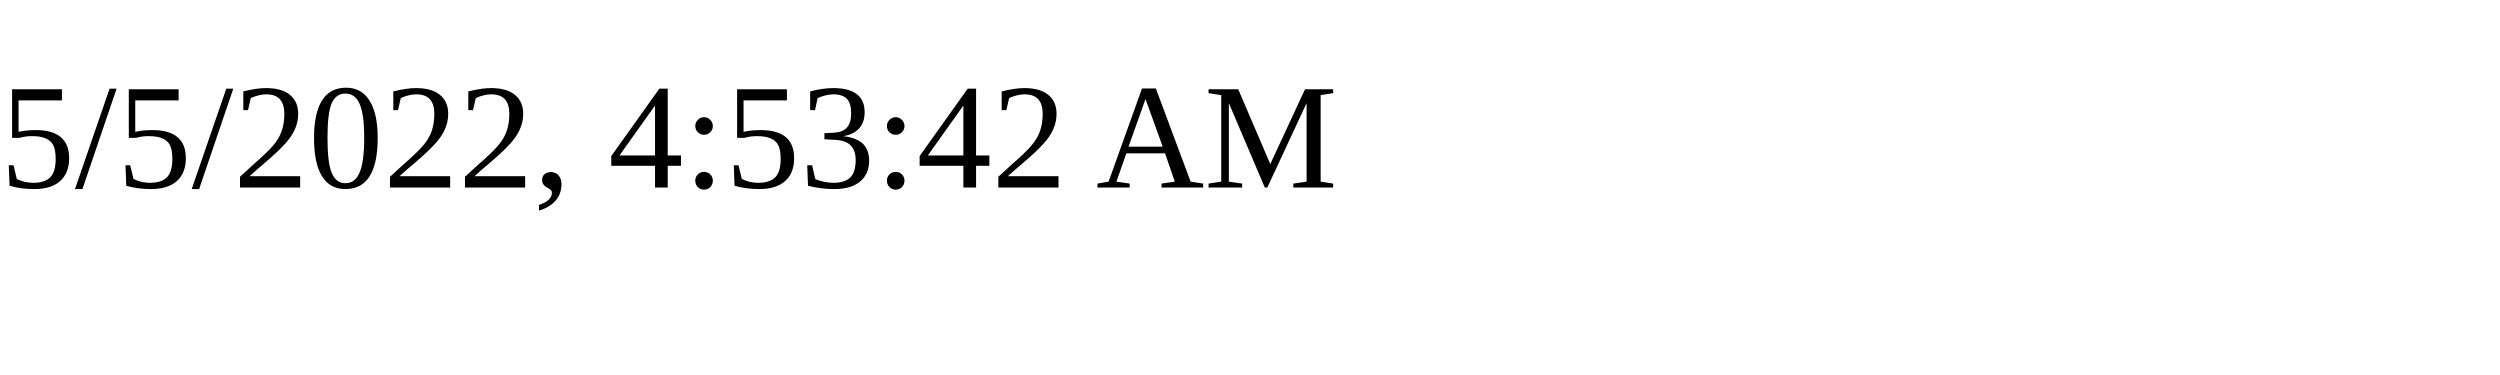
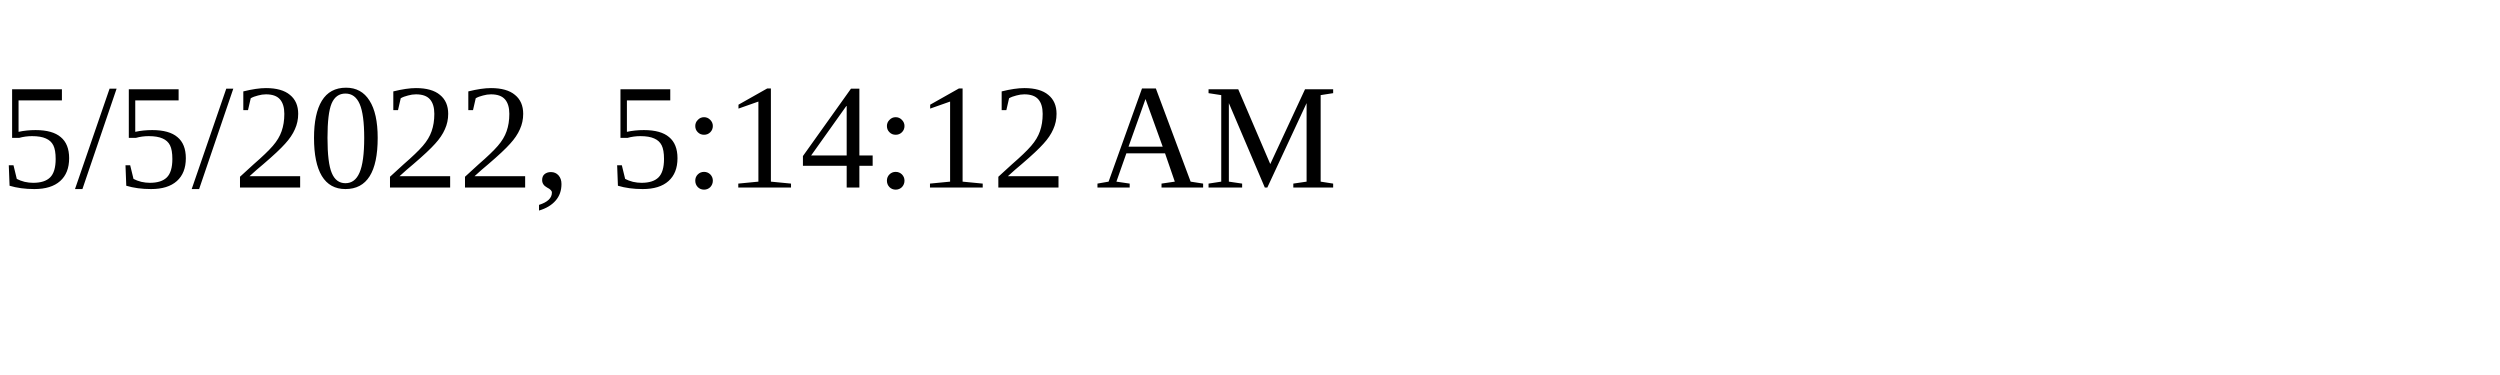
<svg xmlns="http://www.w3.org/2000/svg" height="30" width="200">
-   <text x="0" y="15">5/5/2022, 4:53:42 AM</text>
+   <text x="0" y="15">5/5/2022, 5:14:12 AM</text>
</svg>
